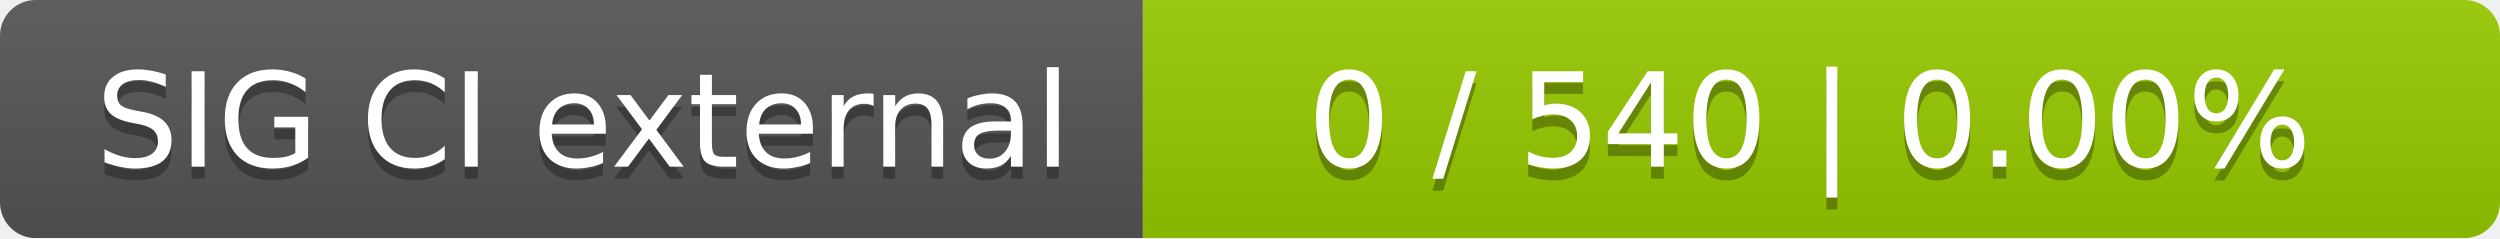
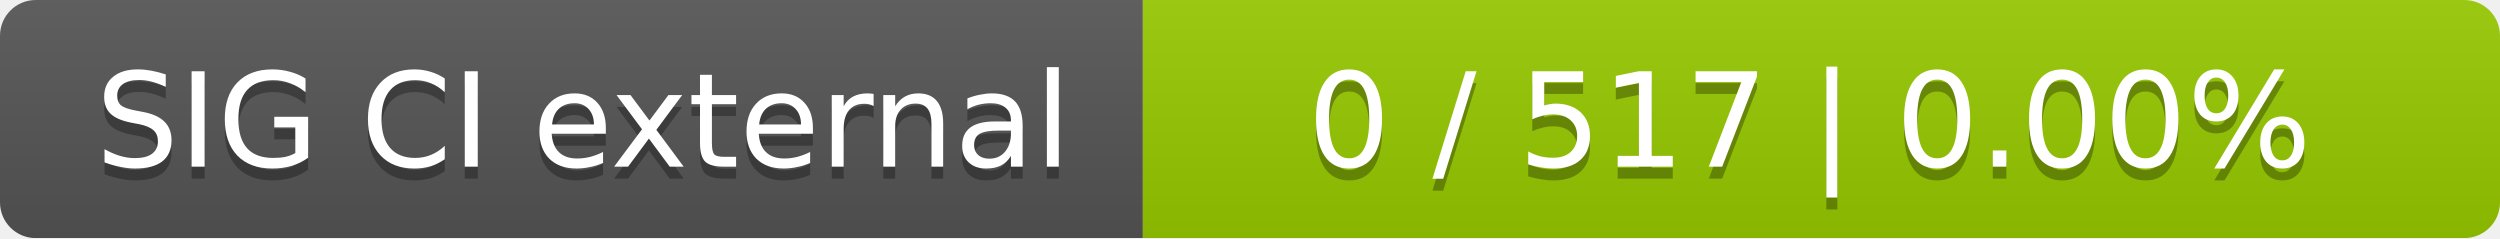
<svg xmlns="http://www.w3.org/2000/svg" width="210" height="20">
  <linearGradient id="smooth" x2="0" y2="100%">
    <stop offset="0" stop-color="#bbb" stop-opacity=".1" />
    <stop offset="1" stop-opacity=".1" />
  </linearGradient>
  <mask id="round">
    <rect width="210" height="20" rx="3" fill="#fff" />
  </mask>
  <g mask="url(#round)">
    <rect width="96" height="20" fill="#555" />
    <rect x="96" width="114" height="20" fill="#97ca00" />
    <rect width="210" height="20" fill="url(#smooth)" />
  </g>
  <g fill="#fff" text-anchor="middle" font-family="DejaVu Sans,Verdana,Geneva,sans-serif" font-size="11">
    <text x="49" y="15" fill="#010101" fill-opacity=".3">SIG CI external</text>
    <text x="49" y="14">SIG CI external</text>
-     <text x="152" y="15" fill="#010101" fill-opacity=".3">0 / 540    |    0.00%</text>
-     <text x="152" y="14">0 / 540    |    0.00%</text>
+     <text x="152" y="15" fill="#010101" fill-opacity=".3">0 / 517    |    0.00%</text>
+     <text x="152" y="14">0 / 517    |    0.00%</text>
  </g>
</svg>
